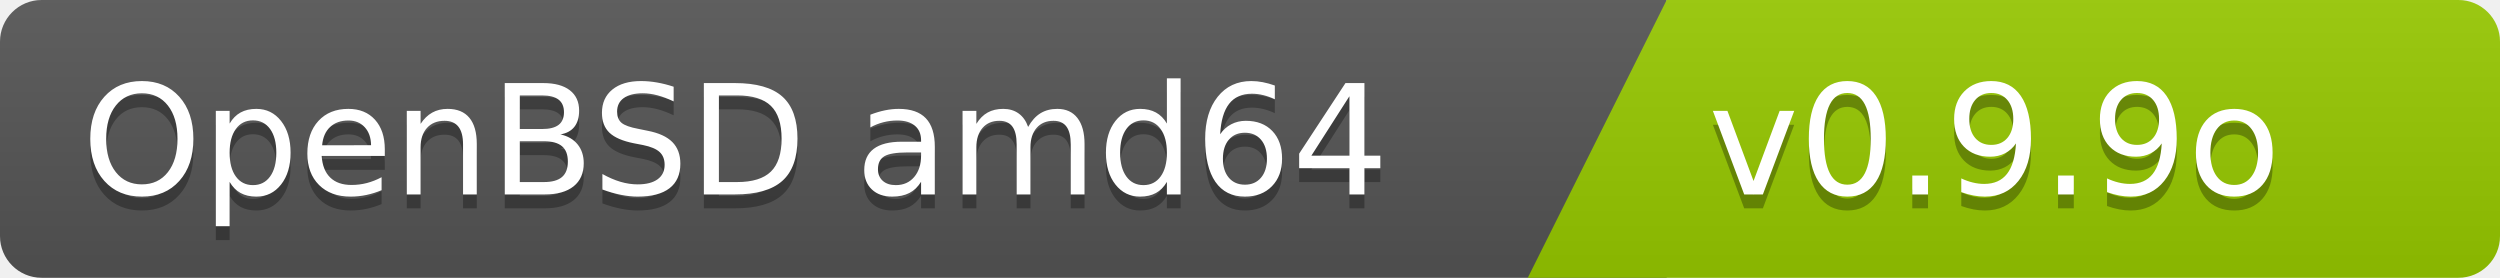
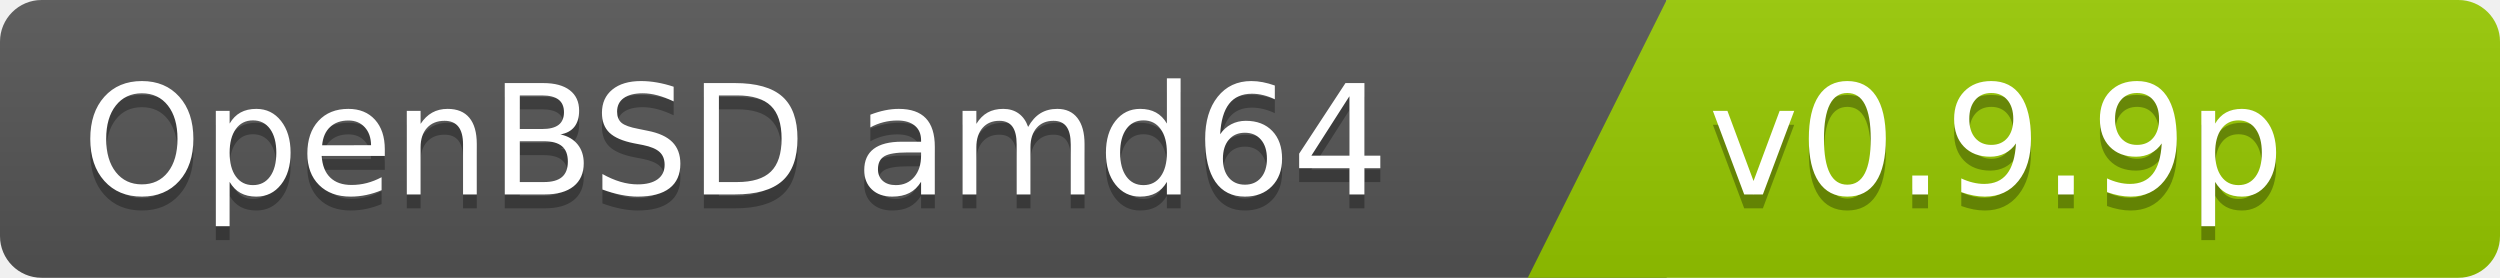
<svg xmlns="http://www.w3.org/2000/svg" width="180" height="20">
  <linearGradient id="b" x2="0" y2="100%">
    <stop offset="0" stop-color="#bbb" stop-opacity=".1" />
    <stop offset="1" stop-opacity=".1" />
  </linearGradient>
  <clipPath id="a">
    <rect width="180" height="20" rx="3" fill="#fff" />
  </clipPath>
  <g clip-path="url(#a)">
    <path fill="#555" d="M0   0h120v20H0z" />
    <path fill="#97ca00" d="M120 0h125v20H110z" />
    <path fill="url(#b)" d="M0   0h180v20H0z" />
  </g>
  <g fill="#fff" font-family="DejaVu Sans,Verdana,Geneva,sans-serif" font-size="110">
    <text x="1000" y="150" fill="#010101" fill-opacity=".3" transform="scale(.1)" text-anchor="end">OpenBSD amd64</text>
    <text x="1000" y="140" transform="scale(.1)" text-anchor="end">OpenBSD amd64</text>
-     <text x="1230" y="150" fill="#010101" fill-opacity=".3" transform="scale(.1)" text-anchor="start">v0.9.9o</text>
-     <text x="1230" y="140" transform="scale(.1)" text-anchor="start">v0.9.9o</text>
+     <text x="1230" y="150" fill="#010101" fill-opacity=".3" transform="scale(.1)" text-anchor="start">v0.9.9p</text>
+     <text x="1230" y="140" transform="scale(.1)" text-anchor="start">v0.9.9p</text>
  </g>
</svg>
